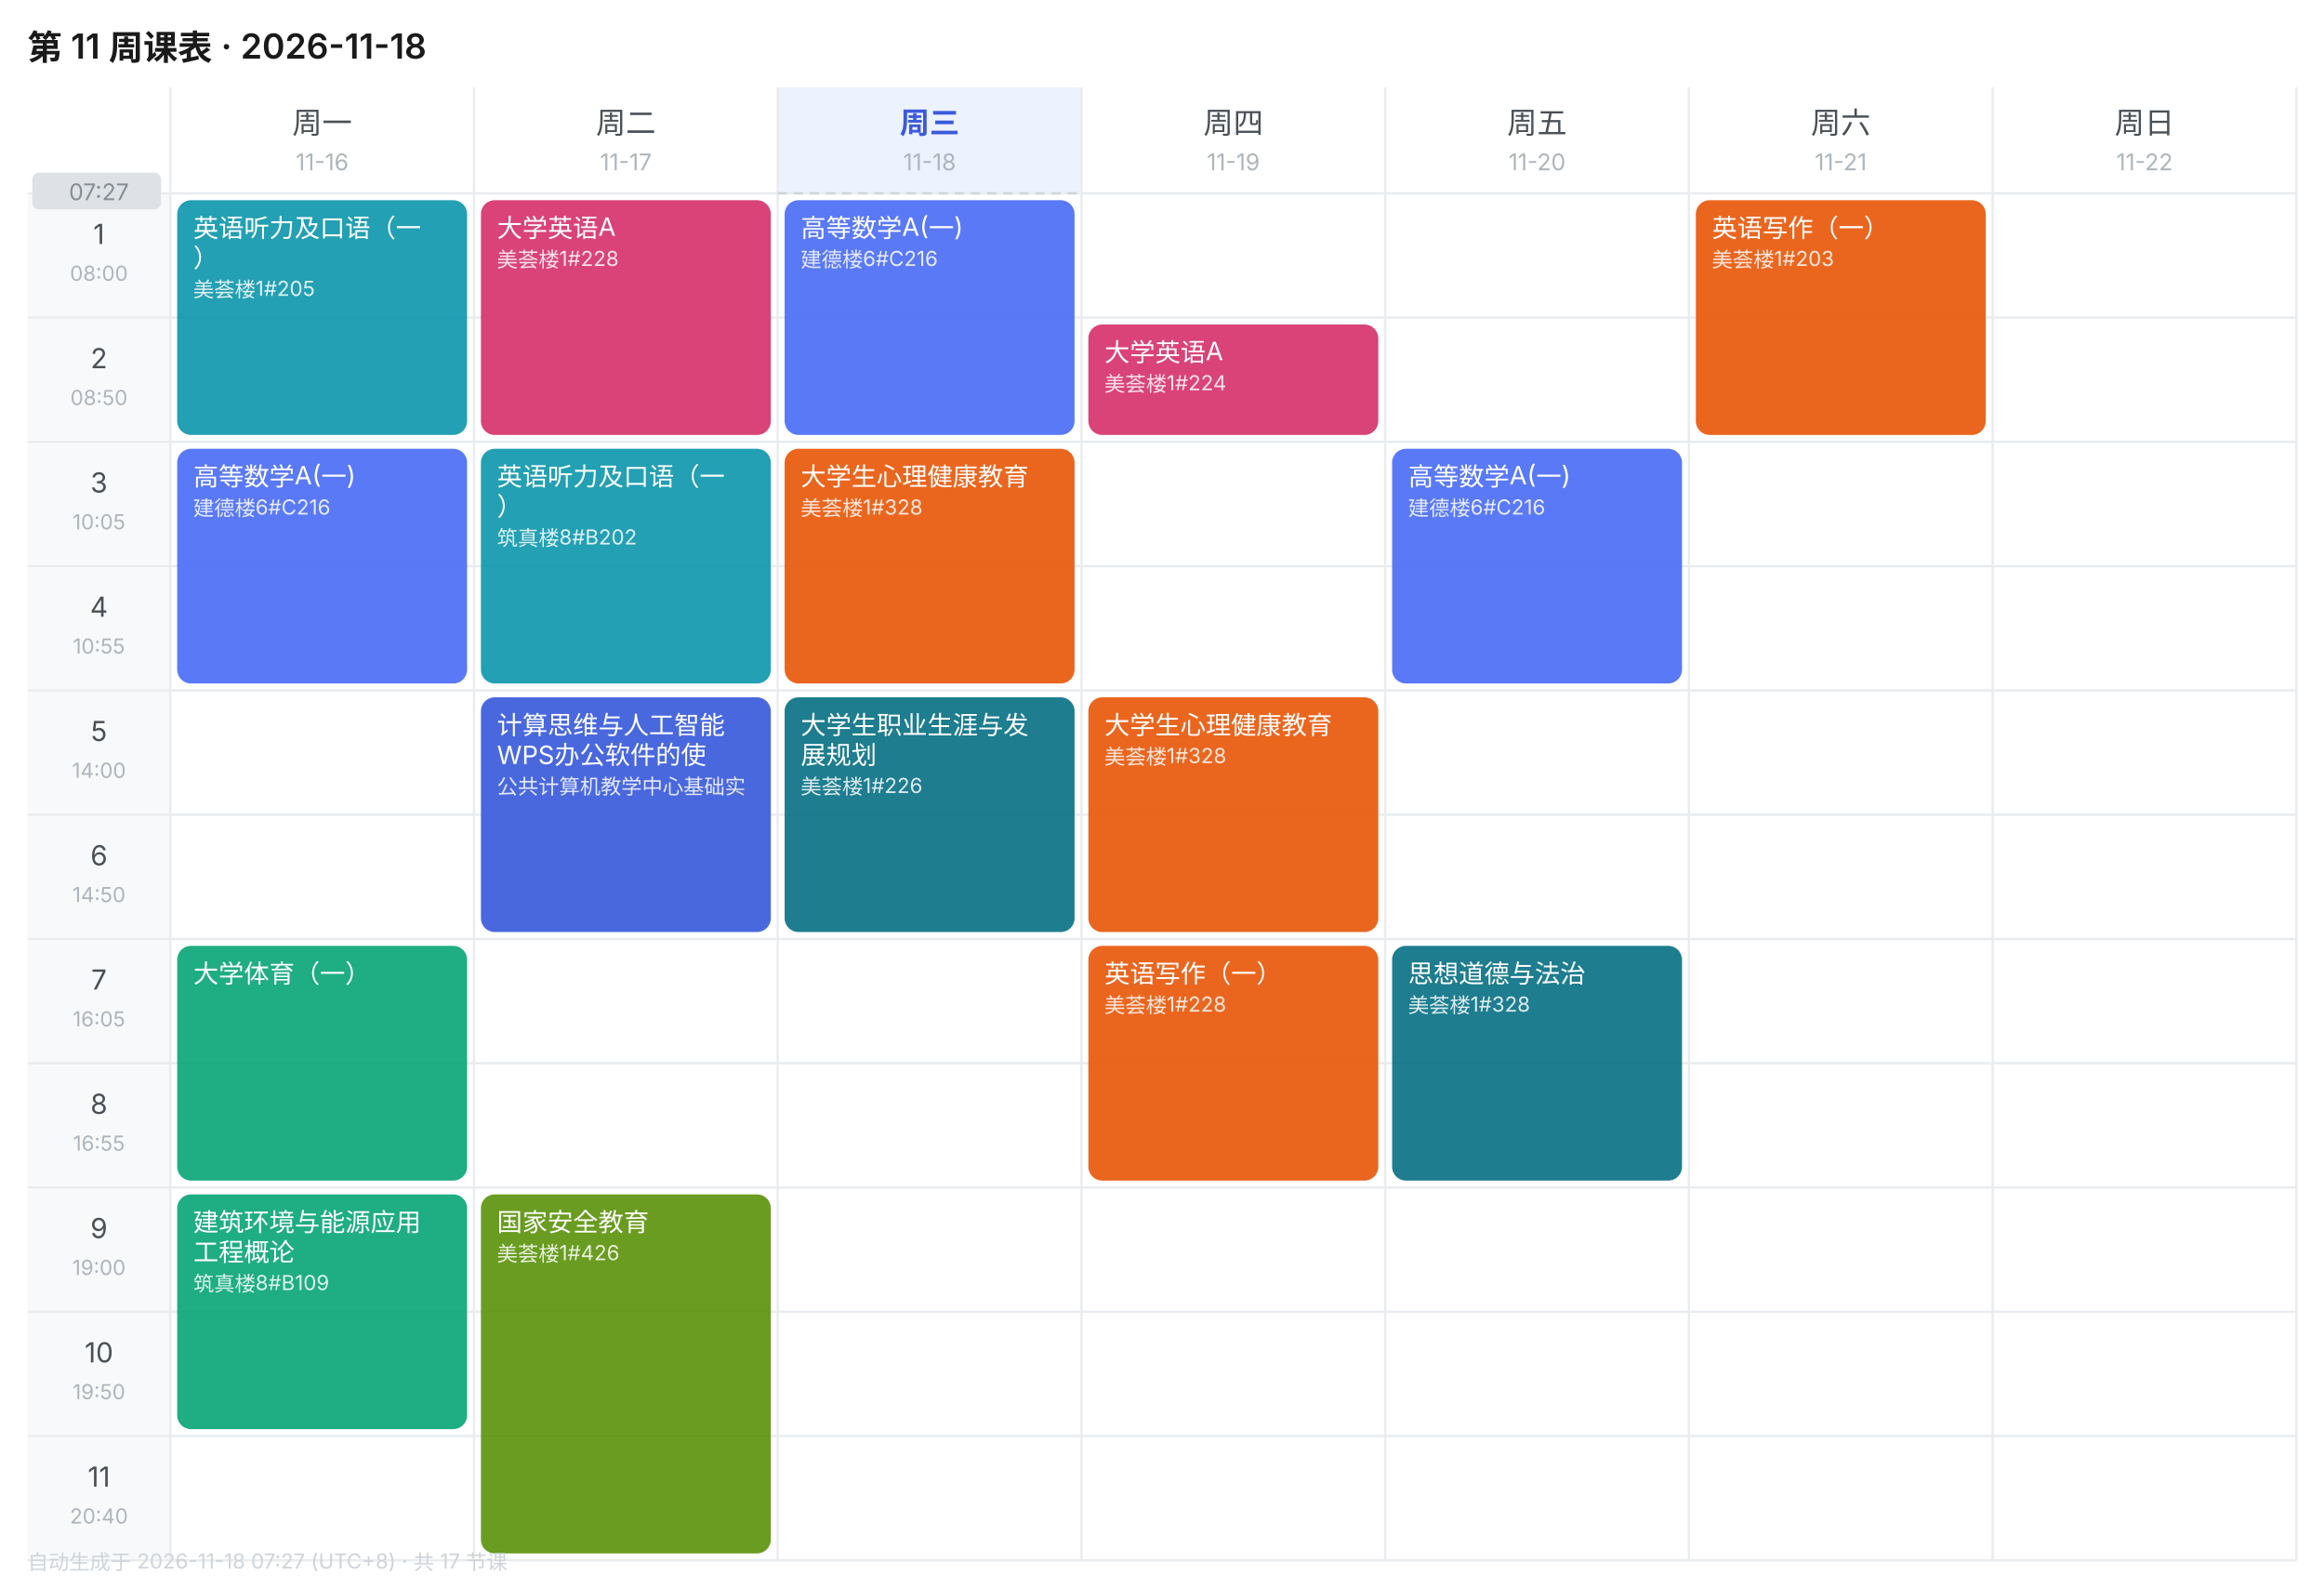
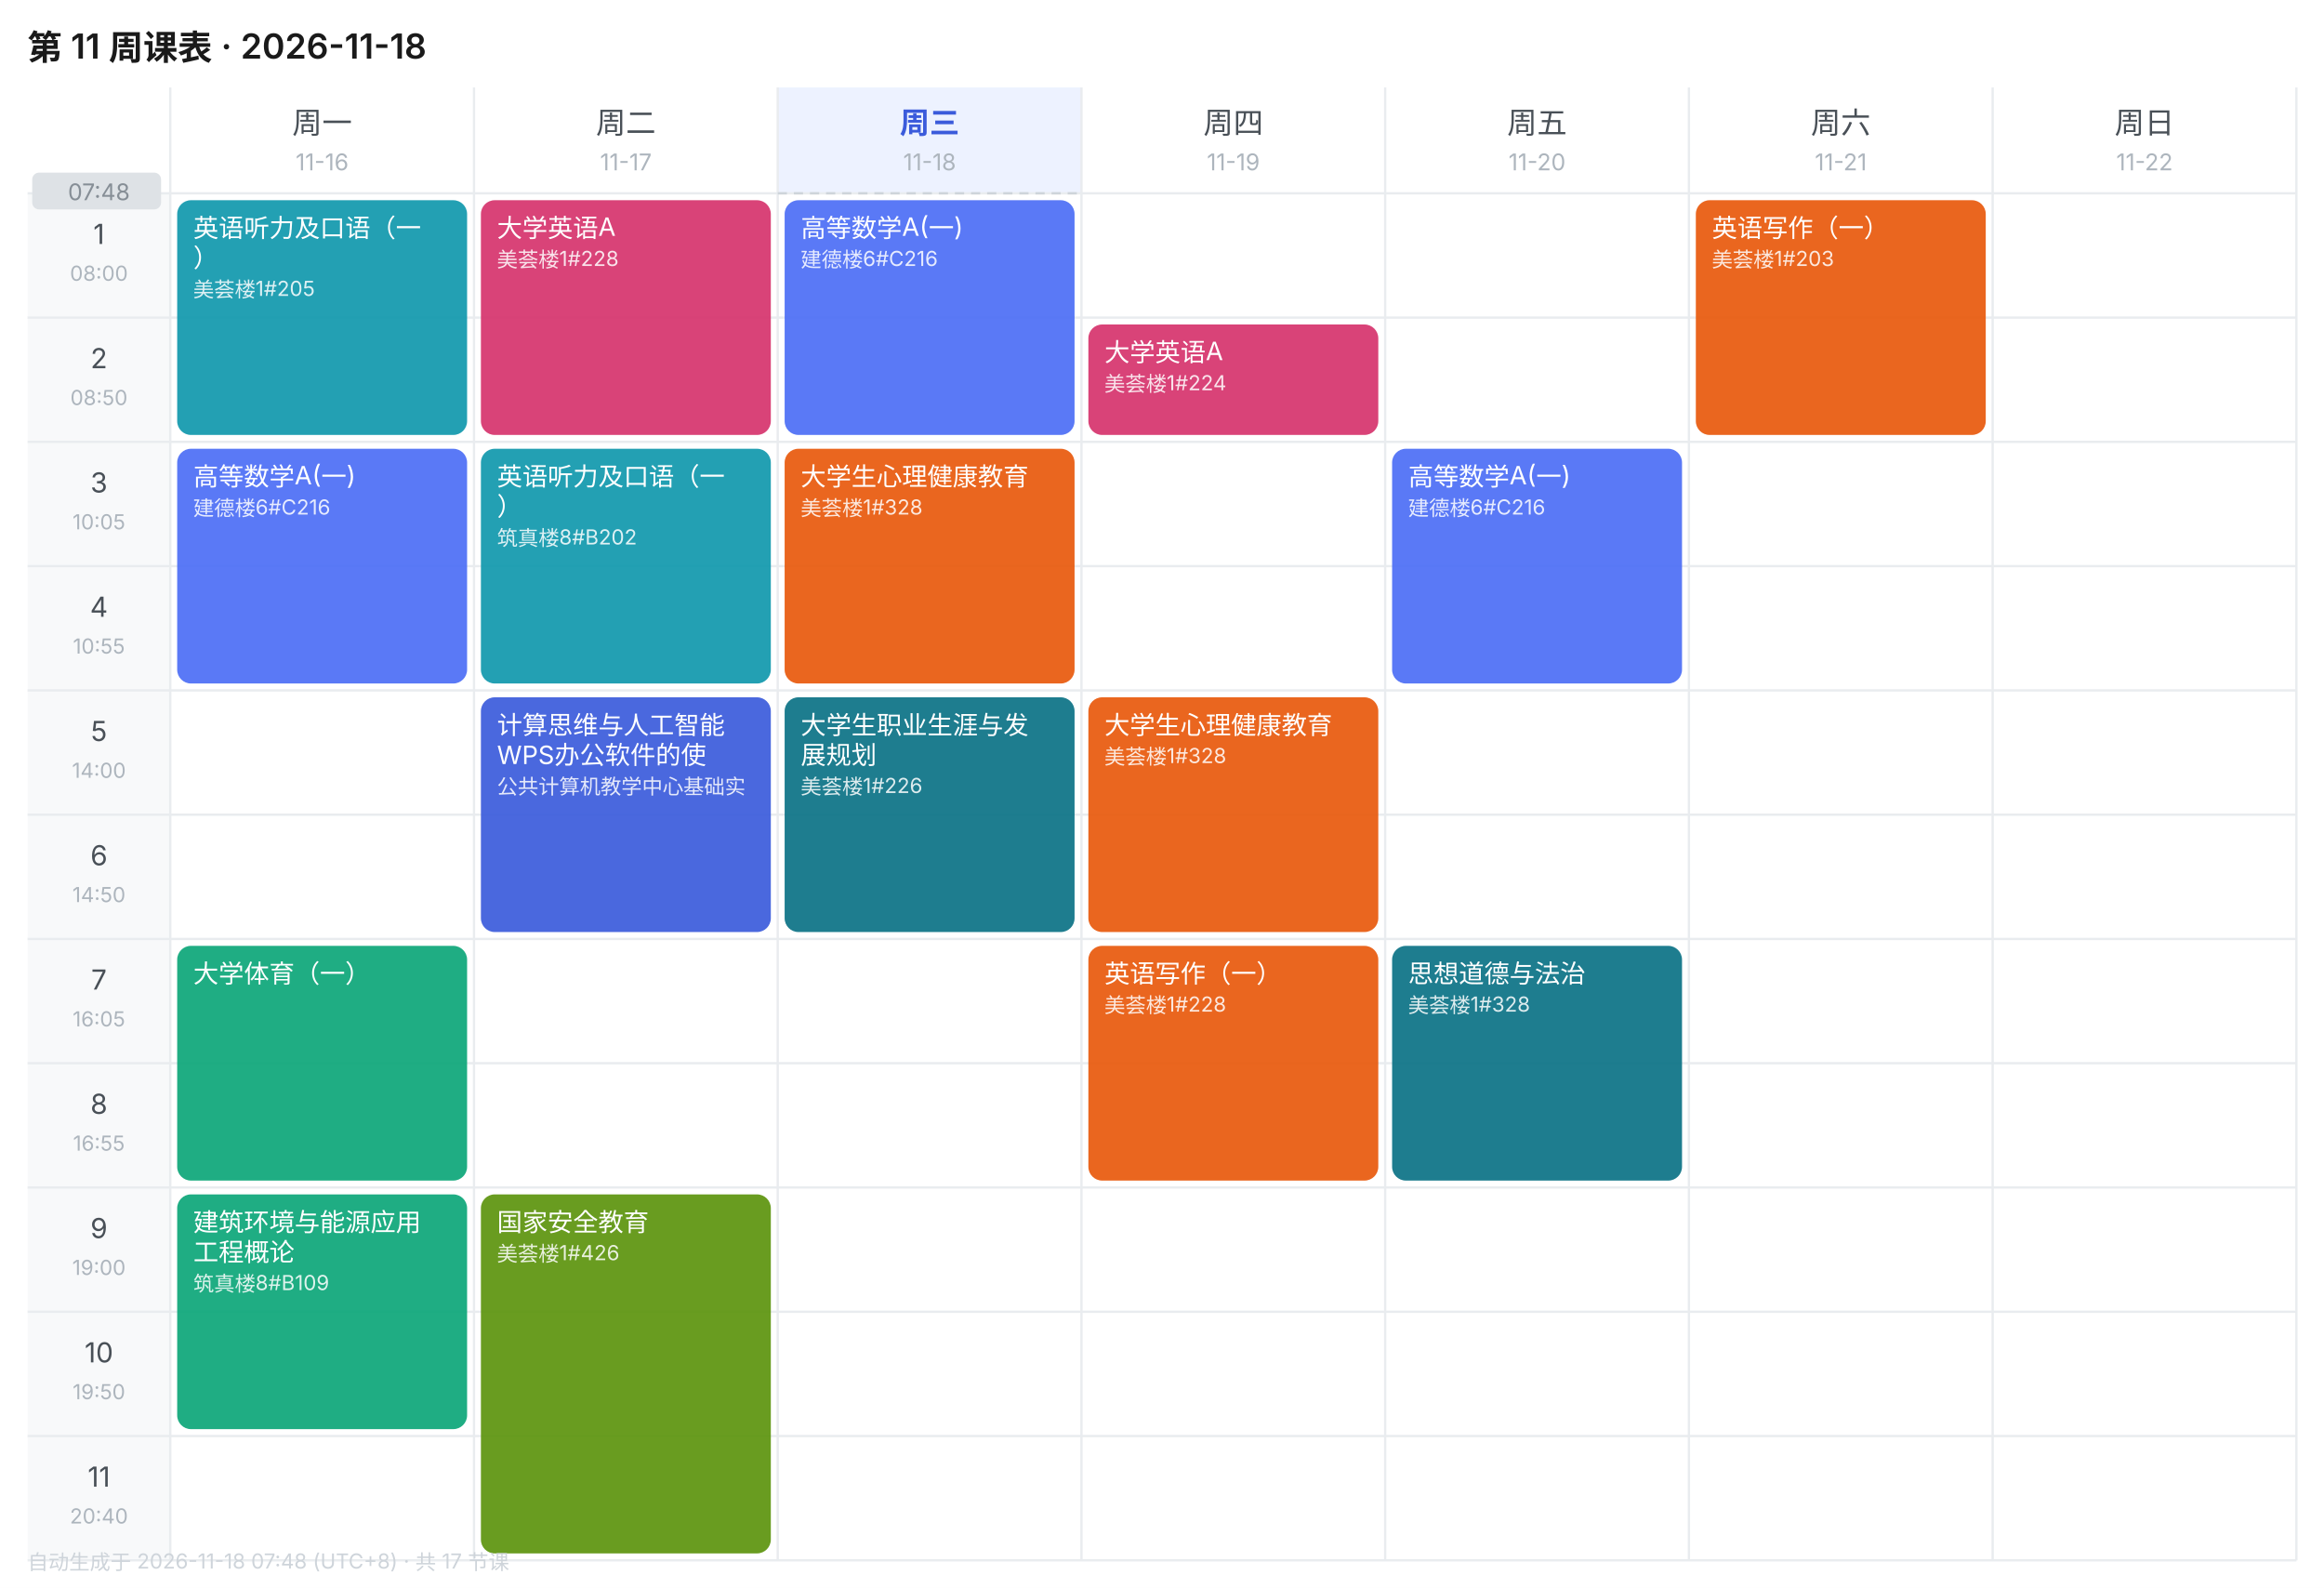
<svg xmlns="http://www.w3.org/2000/svg" width="1010" height="690" viewBox="0 0 1010 690" font-family="-apple-system,BlinkMacSystemFont,'Segoe UI','PingFang SC','Microsoft YaHei',sans-serif">
  <rect width="1010" height="690" fill="#FFFFFF" />
  <text x="12" y="26" font-size="15" font-weight="600" fill="#1A1A1A">第 11 周课表 · 2026-11-18</text>
  <text x="140.0" y="58" font-size="13" font-weight="400" text-anchor="middle" fill="#495057">周一</text>
  <text x="140.0" y="74" font-size="10" text-anchor="middle" fill="#ADB5BD">11-16</text>
  <text x="272.0" y="58" font-size="13" font-weight="400" text-anchor="middle" fill="#495057">周二</text>
  <text x="272.0" y="74" font-size="10" text-anchor="middle" fill="#ADB5BD">11-17</text>
  <rect x="338" y="38" width="132" height="46" fill="#EDF2FF" />
  <text x="404.0" y="58" font-size="13" font-weight="600" text-anchor="middle" fill="#3B5BDB">周三</text>
  <text x="404.0" y="74" font-size="10" text-anchor="middle" fill="#ADB5BD">11-18</text>
  <text x="536.0" y="58" font-size="13" font-weight="400" text-anchor="middle" fill="#495057">周四</text>
  <text x="536.0" y="74" font-size="10" text-anchor="middle" fill="#ADB5BD">11-19</text>
  <text x="668.0" y="58" font-size="13" font-weight="400" text-anchor="middle" fill="#495057">周五</text>
  <text x="668.0" y="74" font-size="10" text-anchor="middle" fill="#ADB5BD">11-20</text>
  <text x="800.0" y="58" font-size="13" font-weight="400" text-anchor="middle" fill="#495057">周六</text>
  <text x="800.0" y="74" font-size="10" text-anchor="middle" fill="#ADB5BD">11-21</text>
  <text x="932.0" y="58" font-size="13" font-weight="400" text-anchor="middle" fill="#495057">周日</text>
  <text x="932.0" y="74" font-size="10" text-anchor="middle" fill="#ADB5BD">11-22</text>
  <rect x="12" y="84" width="62" height="54" fill="#F8F9FA" />
  <text x="43.0" y="106" font-size="12" text-anchor="middle" fill="#495057">1</text>
  <text x="43.0" y="122" font-size="9" text-anchor="middle" fill="#ADB5BD">08:00</text>
  <line x1="12" y1="84" x2="998" y2="84" stroke="#E9ECEF" stroke-width="1" />
  <rect x="12" y="138" width="62" height="54" fill="#F8F9FA" />
  <text x="43.0" y="160" font-size="12" text-anchor="middle" fill="#495057">2</text>
  <text x="43.0" y="176" font-size="9" text-anchor="middle" fill="#ADB5BD">08:50</text>
  <line x1="12" y1="138" x2="998" y2="138" stroke="#E9ECEF" stroke-width="1" />
  <rect x="12" y="192" width="62" height="54" fill="#F8F9FA" />
  <text x="43.0" y="214" font-size="12" text-anchor="middle" fill="#495057">3</text>
  <text x="43.0" y="230" font-size="9" text-anchor="middle" fill="#ADB5BD">10:05</text>
  <line x1="12" y1="192" x2="998" y2="192" stroke="#E9ECEF" stroke-width="1" />
  <rect x="12" y="246" width="62" height="54" fill="#F8F9FA" />
  <text x="43.0" y="268" font-size="12" text-anchor="middle" fill="#495057">4</text>
  <text x="43.0" y="284" font-size="9" text-anchor="middle" fill="#ADB5BD">10:55</text>
  <line x1="12" y1="246" x2="998" y2="246" stroke="#E9ECEF" stroke-width="1" />
  <rect x="12" y="300" width="62" height="54" fill="#F8F9FA" />
  <text x="43.0" y="322" font-size="12" text-anchor="middle" fill="#495057">5</text>
  <text x="43.0" y="338" font-size="9" text-anchor="middle" fill="#ADB5BD">14:00</text>
  <line x1="12" y1="300" x2="998" y2="300" stroke="#E9ECEF" stroke-width="1" />
  <rect x="12" y="354" width="62" height="54" fill="#F8F9FA" />
  <text x="43.0" y="376" font-size="12" text-anchor="middle" fill="#495057">6</text>
  <text x="43.0" y="392" font-size="9" text-anchor="middle" fill="#ADB5BD">14:50</text>
  <line x1="12" y1="354" x2="998" y2="354" stroke="#E9ECEF" stroke-width="1" />
  <rect x="12" y="408" width="62" height="54" fill="#F8F9FA" />
  <text x="43.0" y="430" font-size="12" text-anchor="middle" fill="#495057">7</text>
  <text x="43.0" y="446" font-size="9" text-anchor="middle" fill="#ADB5BD">16:05</text>
  <line x1="12" y1="408" x2="998" y2="408" stroke="#E9ECEF" stroke-width="1" />
  <rect x="12" y="462" width="62" height="54" fill="#F8F9FA" />
  <text x="43.0" y="484" font-size="12" text-anchor="middle" fill="#495057">8</text>
  <text x="43.0" y="500" font-size="9" text-anchor="middle" fill="#ADB5BD">16:55</text>
  <line x1="12" y1="462" x2="998" y2="462" stroke="#E9ECEF" stroke-width="1" />
  <rect x="12" y="516" width="62" height="54" fill="#F8F9FA" />
  <text x="43.0" y="538" font-size="12" text-anchor="middle" fill="#495057">9</text>
  <text x="43.0" y="554" font-size="9" text-anchor="middle" fill="#ADB5BD">19:00</text>
  <line x1="12" y1="516" x2="998" y2="516" stroke="#E9ECEF" stroke-width="1" />
  <rect x="12" y="570" width="62" height="54" fill="#F8F9FA" />
  <text x="43.0" y="592" font-size="12" text-anchor="middle" fill="#495057">10</text>
  <text x="43.0" y="608" font-size="9" text-anchor="middle" fill="#ADB5BD">19:50</text>
  <line x1="12" y1="570" x2="998" y2="570" stroke="#E9ECEF" stroke-width="1" />
  <rect x="12" y="624" width="62" height="54" fill="#F8F9FA" />
  <text x="43.0" y="646" font-size="12" text-anchor="middle" fill="#495057">11</text>
  <text x="43.0" y="662" font-size="9" text-anchor="middle" fill="#ADB5BD">20:40</text>
  <line x1="12" y1="624" x2="998" y2="624" stroke="#E9ECEF" stroke-width="1" />
  <line x1="74" y1="38" x2="74" y2="678" stroke="#E9ECEF" stroke-width="1" />
  <line x1="206" y1="38" x2="206" y2="678" stroke="#E9ECEF" stroke-width="1" />
  <line x1="338" y1="38" x2="338" y2="678" stroke="#E9ECEF" stroke-width="1" />
  <line x1="470" y1="38" x2="470" y2="678" stroke="#E9ECEF" stroke-width="1" />
  <line x1="602" y1="38" x2="602" y2="678" stroke="#E9ECEF" stroke-width="1" />
  <line x1="734" y1="38" x2="734" y2="678" stroke="#E9ECEF" stroke-width="1" />
  <line x1="866" y1="38" x2="866" y2="678" stroke="#E9ECEF" stroke-width="1" />
  <line x1="998" y1="38" x2="998" y2="678" stroke="#E9ECEF" stroke-width="1" />
  <line x1="12" y1="678" x2="998" y2="678" stroke="#E9ECEF" stroke-width="1" />
  <rect x="77" y="87" width="126" height="102" rx="6" fill="#1098AD" opacity="0.92" />
  <text x="84" y="103" font-size="11" fill="#FFFFFF">英语听力及口语（一</text>
  <text x="84" y="116" font-size="11" fill="#FFFFFF">）</text>
  <text x="84" y="129" font-size="9" fill="#FFFFFF" opacity="0.85">美荟楼1#205</text>
  <rect x="77" y="195" width="126" height="102" rx="6" fill="#4C6EF5" opacity="0.92" />
  <text x="84" y="211" font-size="11" fill="#FFFFFF">高等数学A(一)</text>
  <text x="84" y="224" font-size="9" fill="#FFFFFF" opacity="0.85">建德楼6#C216</text>
  <rect x="77" y="411" width="126" height="102" rx="6" fill="#0CA678" opacity="0.92" />
  <text x="84" y="427" font-size="11" fill="#FFFFFF">大学体育（一）</text>
  <rect x="77" y="519" width="126" height="102" rx="6" fill="#0CA678" opacity="0.92" />
  <text x="84" y="535" font-size="11" fill="#FFFFFF">建筑环境与能源应用</text>
  <text x="84" y="548" font-size="11" fill="#FFFFFF">工程概论</text>
  <text x="84" y="561" font-size="9" fill="#FFFFFF" opacity="0.85">筑真楼8#B109</text>
  <rect x="209" y="87" width="126" height="102" rx="6" fill="#D6336C" opacity="0.92" />
  <text x="216" y="103" font-size="11" fill="#FFFFFF">大学英语A</text>
  <text x="216" y="116" font-size="9" fill="#FFFFFF" opacity="0.85">美荟楼1#228</text>
  <rect x="209" y="195" width="126" height="102" rx="6" fill="#1098AD" opacity="0.92" />
  <text x="216" y="211" font-size="11" fill="#FFFFFF">英语听力及口语（一</text>
  <text x="216" y="224" font-size="11" fill="#FFFFFF">）</text>
  <text x="216" y="237" font-size="9" fill="#FFFFFF" opacity="0.85">筑真楼8#B202</text>
  <rect x="209" y="303" width="126" height="102" rx="6" fill="#3B5BDB" opacity="0.92" />
  <text x="216" y="319" font-size="11" fill="#FFFFFF">计算思维与人工智能</text>
  <text x="216" y="332" font-size="11" fill="#FFFFFF">WPS办公软件的使</text>
  <text x="216" y="345" font-size="9" fill="#FFFFFF" opacity="0.85">公共计算机教学中心基础实</text>
  <rect x="209" y="519" width="126" height="156" rx="6" fill="#5C940D" opacity="0.92" />
  <text x="216" y="535" font-size="11" fill="#FFFFFF">国家安全教育</text>
  <text x="216" y="548" font-size="9" fill="#FFFFFF" opacity="0.85">美荟楼1#426</text>
  <rect x="341" y="87" width="126" height="102" rx="6" fill="#4C6EF5" opacity="0.92" />
  <text x="348" y="103" font-size="11" fill="#FFFFFF">高等数学A(一)</text>
  <text x="348" y="116" font-size="9" fill="#FFFFFF" opacity="0.85">建德楼6#C216</text>
  <rect x="341" y="195" width="126" height="102" rx="6" fill="#E8590C" opacity="0.92" />
  <text x="348" y="211" font-size="11" fill="#FFFFFF">大学生心理健康教育</text>
  <text x="348" y="224" font-size="9" fill="#FFFFFF" opacity="0.85">美荟楼1#328</text>
  <rect x="341" y="303" width="126" height="102" rx="6" fill="#0B7285" opacity="0.92" />
  <text x="348" y="319" font-size="11" fill="#FFFFFF">大学生职业生涯与发</text>
  <text x="348" y="332" font-size="11" fill="#FFFFFF">展规划</text>
  <text x="348" y="345" font-size="9" fill="#FFFFFF" opacity="0.85">美荟楼1#226</text>
  <rect x="473" y="141" width="126" height="48" rx="6" fill="#D6336C" opacity="0.92" />
  <text x="480" y="157" font-size="11" fill="#FFFFFF">大学英语A</text>
  <text x="480" y="170" font-size="9" fill="#FFFFFF" opacity="0.85">美荟楼1#224</text>
  <rect x="473" y="303" width="126" height="102" rx="6" fill="#E8590C" opacity="0.92" />
  <text x="480" y="319" font-size="11" fill="#FFFFFF">大学生心理健康教育</text>
  <text x="480" y="332" font-size="9" fill="#FFFFFF" opacity="0.85">美荟楼1#328</text>
  <rect x="473" y="411" width="126" height="102" rx="6" fill="#E8590C" opacity="0.92" />
  <text x="480" y="427" font-size="11" fill="#FFFFFF">英语写作（一）</text>
  <text x="480" y="440" font-size="9" fill="#FFFFFF" opacity="0.85">美荟楼1#228</text>
  <rect x="605" y="195" width="126" height="102" rx="6" fill="#4C6EF5" opacity="0.92" />
  <text x="612" y="211" font-size="11" fill="#FFFFFF">高等数学A(一)</text>
  <text x="612" y="224" font-size="9" fill="#FFFFFF" opacity="0.85">建德楼6#C216</text>
  <rect x="605" y="411" width="126" height="102" rx="6" fill="#0B7285" opacity="0.92" />
  <text x="612" y="427" font-size="11" fill="#FFFFFF">思想道德与法治</text>
  <text x="612" y="440" font-size="9" fill="#FFFFFF" opacity="0.85">美荟楼1#328</text>
  <rect x="737" y="87" width="126" height="102" rx="6" fill="#E8590C" opacity="0.92" />
  <text x="744" y="103" font-size="11" fill="#FFFFFF">英语写作（一）</text>
  <text x="744" y="116" font-size="9" fill="#FFFFFF" opacity="0.85">美荟楼1#203</text>
  <line x1="338" y1="84.0" x2="470" y2="84.0" stroke="#CED4DA" stroke-width="1" stroke-dasharray="4 3" />
  <rect x="14" y="75.0" width="56" height="16" rx="3" fill="#DEE2E6" />
-   <text x="43.0" y="87.0" font-size="10" text-anchor="middle" fill="#868E96">07:27</text>
-   <text x="12" y="682" font-size="9" fill="#CED4DA">自动生成于 2026-11-18 07:27 (UTC+8) · 共 17 节课</text>
+   <text x="43.0" y="87.0" font-size="10" text-anchor="middle" fill="#868E96">07:48</text>
+   <text x="12" y="682" font-size="9" fill="#CED4DA">自动生成于 2026-11-18 07:48 (UTC+8) · 共 17 节课</text>
</svg>
